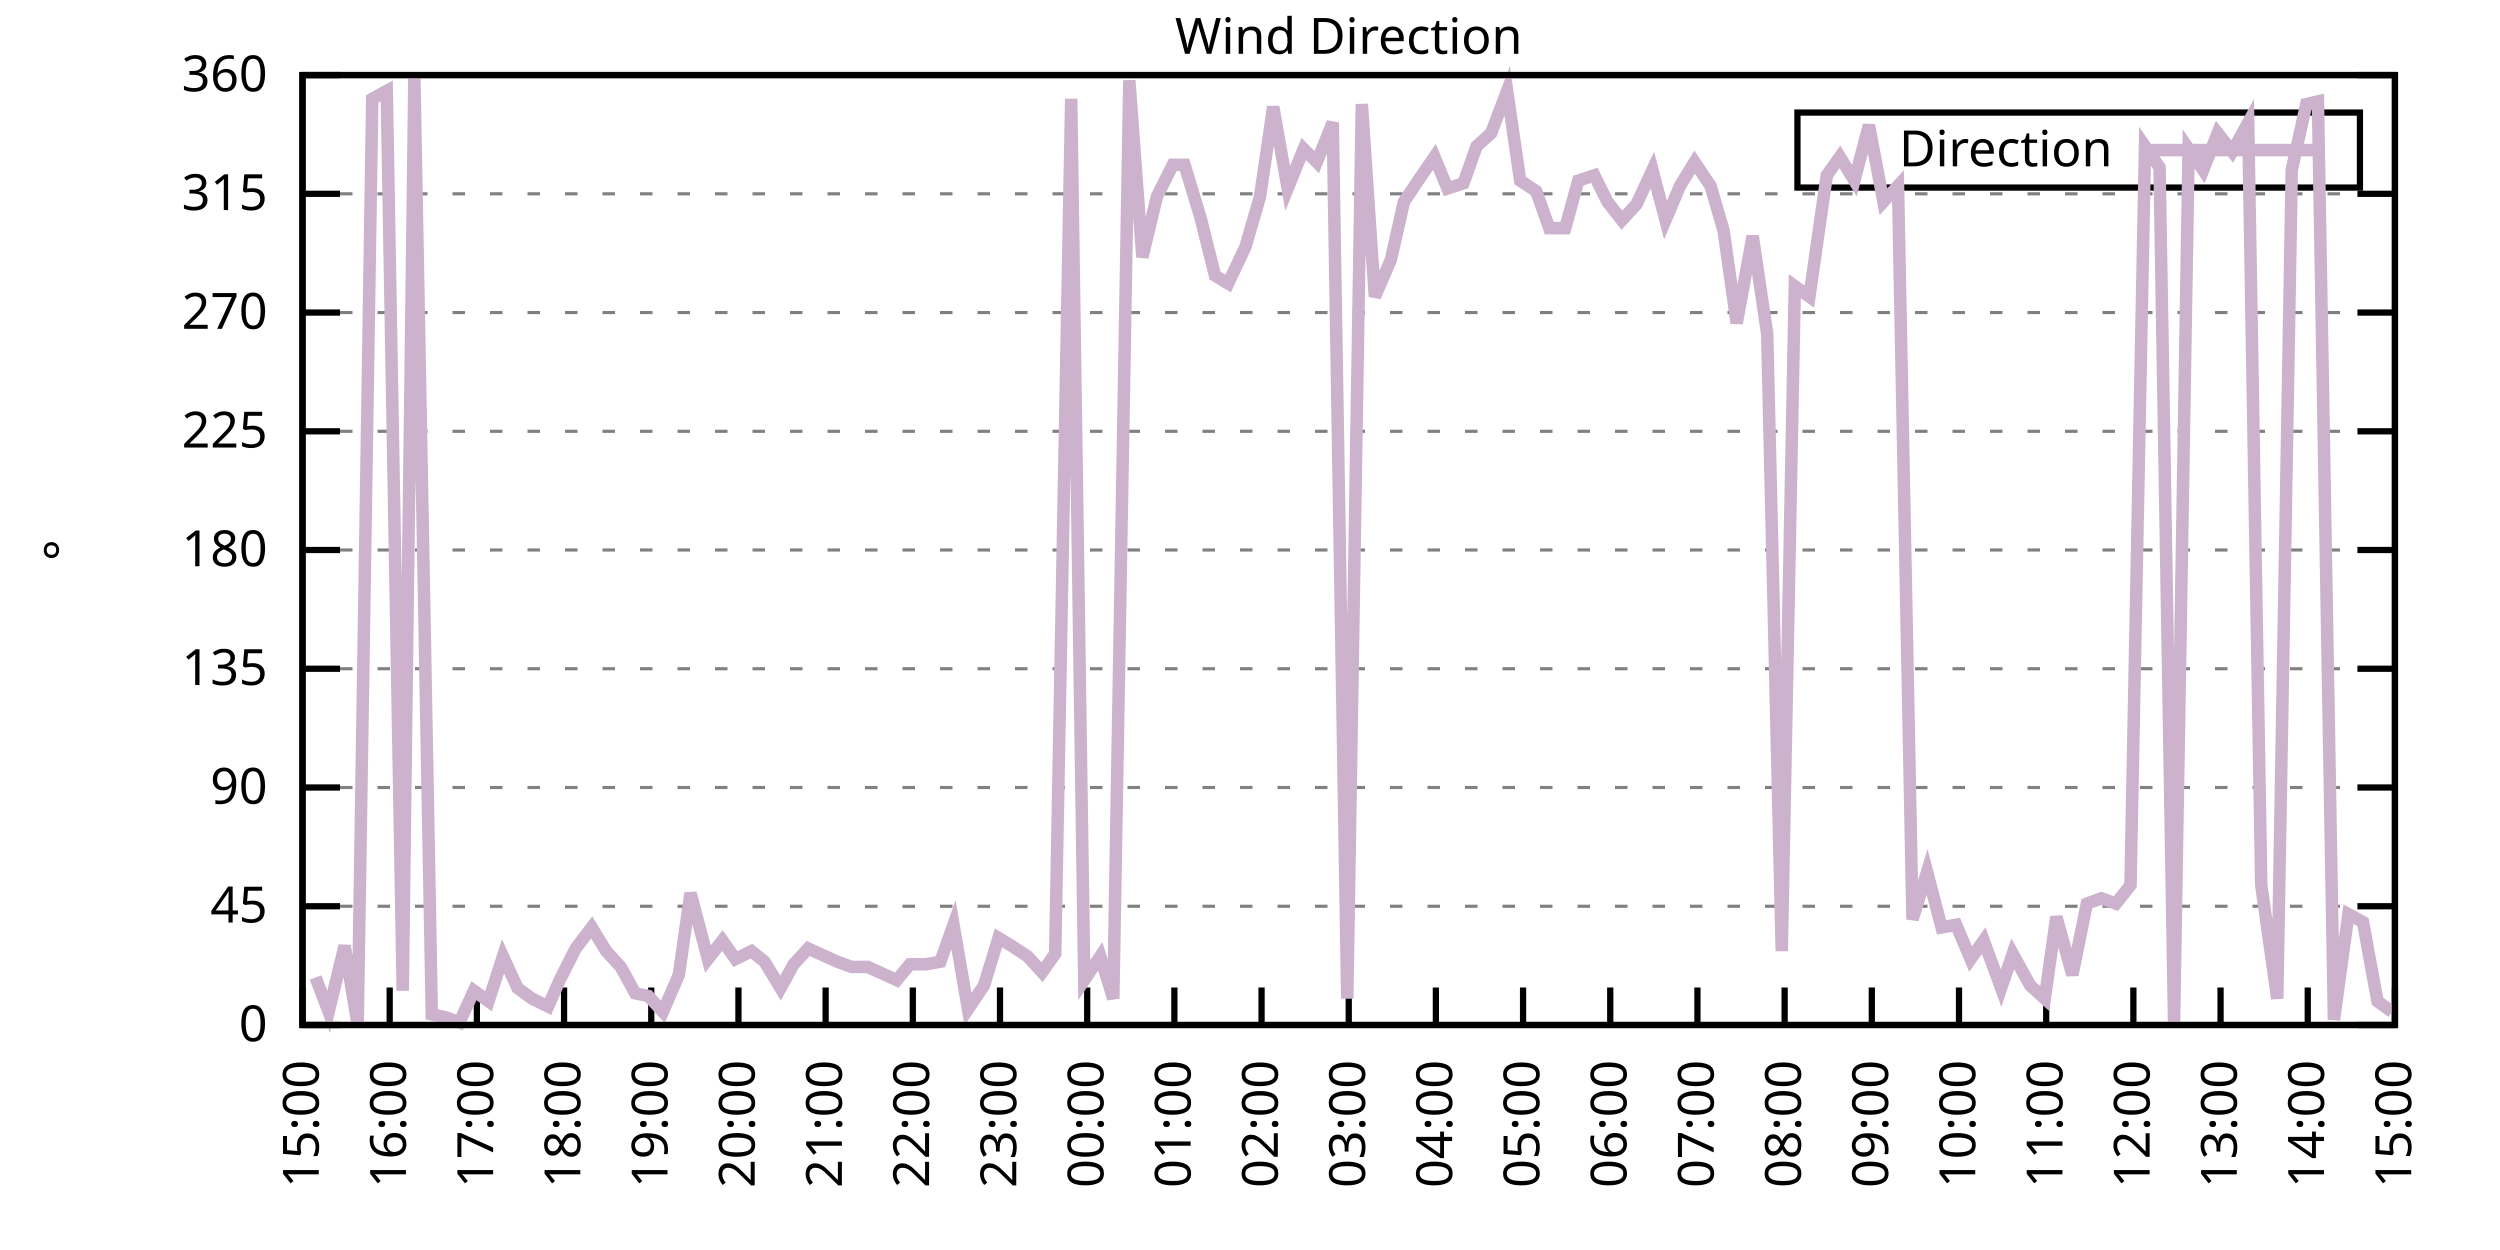
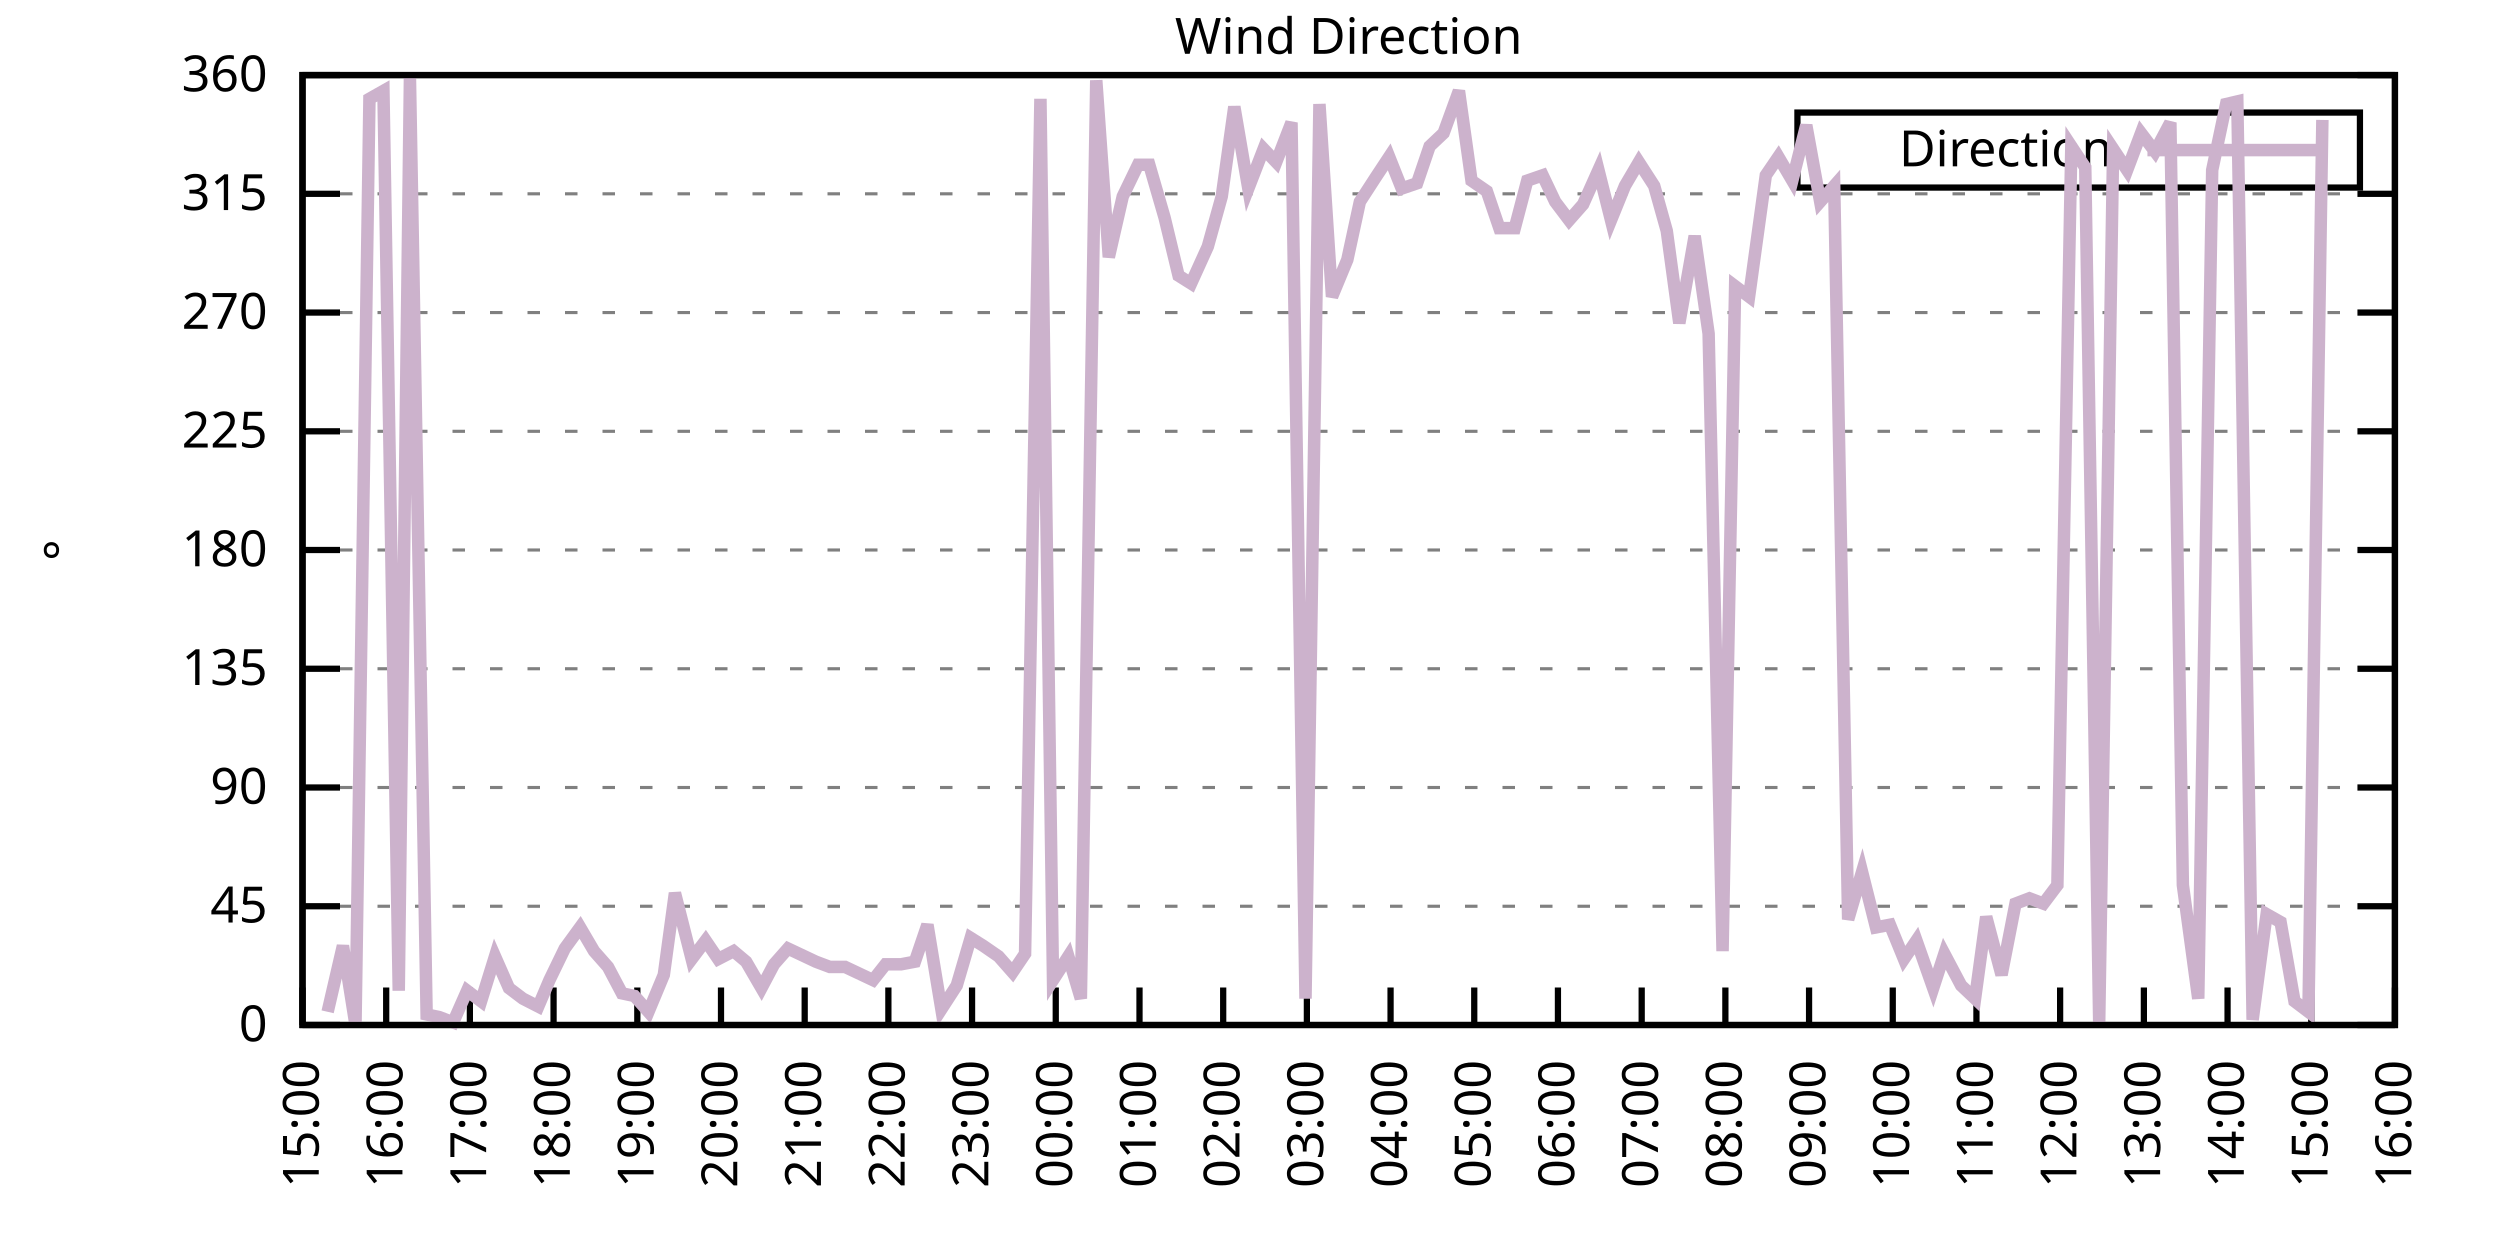
<svg xmlns="http://www.w3.org/2000/svg" xmlns:xlink="http://www.w3.org/1999/xlink" width="400" height="200" viewBox="0 0 400 200">
  <g id="gnuplot_canvas">
    <rect x="0" y="0" width="400" height="200" fill="none" />
    <defs>
      <circle id="gpDot" r="0.5" stroke-width="0.5" stroke="currentColor" />
      <path id="gpPt0" stroke-width="0.333" stroke="currentColor" d="M-1,0 h2 M0,-1 v2" />
      <path id="gpPt1" stroke-width="0.333" stroke="currentColor" d="M-1,-1 L1,1 M1,-1 L-1,1" />
      <path id="gpPt2" stroke-width="0.333" stroke="currentColor" d="M-1,0 L1,0 M0,-1 L0,1 M-1,-1 L1,1 M-1,1 L1,-1" />
      <rect id="gpPt3" stroke-width="0.333" stroke="currentColor" x="-1" y="-1" width="2" height="2" />
      <rect id="gpPt4" stroke-width="0.333" stroke="currentColor" fill="currentColor" x="-1" y="-1" width="2" height="2" />
      <circle id="gpPt5" stroke-width="0.333" stroke="currentColor" cx="0" cy="0" r="1" />
      <use xlink:href="#gpPt5" id="gpPt6" fill="currentColor" stroke="none" />
      <path id="gpPt7" stroke-width="0.333" stroke="currentColor" d="M0,-1.33 L-1.33,0.67 L1.33,0.67 z" />
      <use xlink:href="#gpPt7" id="gpPt8" fill="currentColor" stroke="none" />
      <use xlink:href="#gpPt7" id="gpPt9" stroke="currentColor" transform="rotate(180)" />
      <use xlink:href="#gpPt9" id="gpPt10" fill="currentColor" stroke="none" />
      <use xlink:href="#gpPt3" id="gpPt11" stroke="currentColor" transform="rotate(45)" />
      <use xlink:href="#gpPt11" id="gpPt12" fill="currentColor" stroke="none" />
      <path id="gpPt13" stroke-width="0.333" stroke="currentColor" d="M0,1.330 L1.265,0.411 L0.782,-1.067 L-0.782,-1.076 L-1.265,0.411 z" />
      <use xlink:href="#gpPt13" id="gpPt14" fill="currentColor" stroke="none" />
      <filter id="textbox" filterUnits="objectBoundingBox" x="0" y="0" height="1" width="1">
        <feFlood flood-color="white" flood-opacity="1" result="bgnd" />
        <feComposite in="SourceGraphic" in2="bgnd" operator="atop" />
      </filter>
      <filter id="greybox" filterUnits="objectBoundingBox" x="0" y="0" height="1" width="1">
        <feFlood flood-color="lightgrey" flood-opacity="1" result="grey" />
        <feComposite in="SourceGraphic" in2="grey" operator="atop" />
      </filter>
    </defs>
    <g fill="none" color="white" stroke="currentColor" stroke-width="1.00" stroke-linecap="butt" stroke-linejoin="miter">
</g>
    <g fill="none" color="black" stroke="currentColor" stroke-width="1.00" stroke-linecap="butt" stroke-linejoin="miter">
      <g stroke="none" shape-rendering="crispEdges">
        <polygon fill="rgb(255, 255, 255)" points="48.40,164.00 383.18,164.00 383.18,12.02 48.40,12.02 " />
      </g>
    </g>
    <g fill="none" color="black" stroke="currentColor" stroke-width="1.00" stroke-linecap="butt" stroke-linejoin="miter">
</g>
    <g fill="none" color="black" stroke="black" stroke-width="0.50" stroke-linecap="butt" stroke-linejoin="miter">
</g>
    <g fill="none" color="gray" stroke="currentColor" stroke-width="0.50" stroke-linecap="butt" stroke-linejoin="miter">
      <path stroke="gray" stroke-dasharray="2,4" class="gridline" d="M48.40,164.00 L383.19,164.00  " />
    </g>
    <g fill="none" color="gray" stroke="gray" stroke-width="1.00" stroke-linecap="butt" stroke-linejoin="miter">
</g>
    <g fill="none" color="black" stroke="currentColor" stroke-width="1.00" stroke-linecap="butt" stroke-linejoin="miter">
      <path stroke="black" d="M48.40,164.00 L54.40,164.00 M383.19,164.00 L377.19,164.00  " />
      <g transform="translate(42.80,166.60)" stroke="none" fill="black" font-family="Sans" font-size="8.00" text-anchor="end">
        <text>
          <tspan font-family="Sans"> 0</tspan>
        </text>
      </g>
    </g>
    <g fill="none" color="black" stroke="currentColor" stroke-width="1.00" stroke-linecap="butt" stroke-linejoin="miter">
</g>
    <g fill="none" color="black" stroke="black" stroke-width="0.50" stroke-linecap="butt" stroke-linejoin="miter">
</g>
    <g fill="none" color="gray" stroke="currentColor" stroke-width="0.50" stroke-linecap="butt" stroke-linejoin="miter">
      <path stroke="gray" stroke-dasharray="2,4" class="gridline" d="M48.40,145.00 L383.19,145.00  " />
    </g>
    <g fill="none" color="gray" stroke="gray" stroke-width="1.00" stroke-linecap="butt" stroke-linejoin="miter">
</g>
    <g fill="none" color="black" stroke="currentColor" stroke-width="1.00" stroke-linecap="butt" stroke-linejoin="miter">
      <path stroke="black" d="M48.40,145.00 L54.40,145.00 M383.19,145.00 L377.19,145.00  " />
      <g transform="translate(42.80,147.60)" stroke="none" fill="black" font-family="Sans" font-size="8.00" text-anchor="end">
        <text>
          <tspan font-family="Sans"> 45</tspan>
        </text>
      </g>
    </g>
    <g fill="none" color="black" stroke="currentColor" stroke-width="1.00" stroke-linecap="butt" stroke-linejoin="miter">
</g>
    <g fill="none" color="black" stroke="black" stroke-width="0.50" stroke-linecap="butt" stroke-linejoin="miter">
</g>
    <g fill="none" color="gray" stroke="currentColor" stroke-width="0.50" stroke-linecap="butt" stroke-linejoin="miter">
      <path stroke="gray" stroke-dasharray="2,4" class="gridline" d="M48.40,126.00 L383.19,126.00  " />
    </g>
    <g fill="none" color="gray" stroke="gray" stroke-width="1.00" stroke-linecap="butt" stroke-linejoin="miter">
</g>
    <g fill="none" color="black" stroke="currentColor" stroke-width="1.00" stroke-linecap="butt" stroke-linejoin="miter">
      <path stroke="black" d="M48.40,126.00 L54.40,126.00 M383.19,126.00 L377.19,126.00  " />
      <g transform="translate(42.80,128.60)" stroke="none" fill="black" font-family="Sans" font-size="8.00" text-anchor="end">
        <text>
          <tspan font-family="Sans"> 90</tspan>
        </text>
      </g>
    </g>
    <g fill="none" color="black" stroke="currentColor" stroke-width="1.00" stroke-linecap="butt" stroke-linejoin="miter">
</g>
    <g fill="none" color="black" stroke="black" stroke-width="0.50" stroke-linecap="butt" stroke-linejoin="miter">
</g>
    <g fill="none" color="gray" stroke="currentColor" stroke-width="0.50" stroke-linecap="butt" stroke-linejoin="miter">
      <path stroke="gray" stroke-dasharray="2,4" class="gridline" d="M48.40,107.00 L383.19,107.00  " />
    </g>
    <g fill="none" color="gray" stroke="gray" stroke-width="1.00" stroke-linecap="butt" stroke-linejoin="miter">
</g>
    <g fill="none" color="black" stroke="currentColor" stroke-width="1.00" stroke-linecap="butt" stroke-linejoin="miter">
      <path stroke="black" d="M48.40,107.00 L54.40,107.00 M383.19,107.00 L377.19,107.00  " />
      <g transform="translate(42.80,109.60)" stroke="none" fill="black" font-family="Sans" font-size="8.00" text-anchor="end">
        <text>
          <tspan font-family="Sans"> 135</tspan>
        </text>
      </g>
    </g>
    <g fill="none" color="black" stroke="currentColor" stroke-width="1.00" stroke-linecap="butt" stroke-linejoin="miter">
</g>
    <g fill="none" color="black" stroke="black" stroke-width="0.50" stroke-linecap="butt" stroke-linejoin="miter">
</g>
    <g fill="none" color="gray" stroke="currentColor" stroke-width="0.50" stroke-linecap="butt" stroke-linejoin="miter">
      <path stroke="gray" stroke-dasharray="2,4" class="gridline" d="M48.40,88.00 L383.19,88.00  " />
    </g>
    <g fill="none" color="gray" stroke="gray" stroke-width="1.00" stroke-linecap="butt" stroke-linejoin="miter">
</g>
    <g fill="none" color="black" stroke="currentColor" stroke-width="1.00" stroke-linecap="butt" stroke-linejoin="miter">
      <path stroke="black" d="M48.40,88.00 L54.40,88.00 M383.19,88.00 L377.19,88.00  " />
      <g transform="translate(42.80,90.60)" stroke="none" fill="black" font-family="Sans" font-size="8.00" text-anchor="end">
        <text>
          <tspan font-family="Sans"> 180</tspan>
        </text>
      </g>
    </g>
    <g fill="none" color="black" stroke="currentColor" stroke-width="1.00" stroke-linecap="butt" stroke-linejoin="miter">
</g>
    <g fill="none" color="black" stroke="black" stroke-width="0.50" stroke-linecap="butt" stroke-linejoin="miter">
</g>
    <g fill="none" color="gray" stroke="currentColor" stroke-width="0.50" stroke-linecap="butt" stroke-linejoin="miter">
      <path stroke="gray" stroke-dasharray="2,4" class="gridline" d="M48.40,69.01 L383.19,69.01  " />
    </g>
    <g fill="none" color="gray" stroke="gray" stroke-width="1.00" stroke-linecap="butt" stroke-linejoin="miter">
</g>
    <g fill="none" color="black" stroke="currentColor" stroke-width="1.00" stroke-linecap="butt" stroke-linejoin="miter">
      <path stroke="black" d="M48.40,69.01 L54.40,69.01 M383.19,69.01 L377.19,69.01  " />
      <g transform="translate(42.80,71.61)" stroke="none" fill="black" font-family="Sans" font-size="8.00" text-anchor="end">
        <text>
          <tspan font-family="Sans"> 225</tspan>
        </text>
      </g>
    </g>
    <g fill="none" color="black" stroke="currentColor" stroke-width="1.00" stroke-linecap="butt" stroke-linejoin="miter">
</g>
    <g fill="none" color="black" stroke="black" stroke-width="0.50" stroke-linecap="butt" stroke-linejoin="miter">
</g>
    <g fill="none" color="gray" stroke="currentColor" stroke-width="0.50" stroke-linecap="butt" stroke-linejoin="miter">
      <path stroke="gray" stroke-dasharray="2,4" class="gridline" d="M48.40,50.01 L383.19,50.01  " />
    </g>
    <g fill="none" color="gray" stroke="gray" stroke-width="1.00" stroke-linecap="butt" stroke-linejoin="miter">
</g>
    <g fill="none" color="black" stroke="currentColor" stroke-width="1.00" stroke-linecap="butt" stroke-linejoin="miter">
      <path stroke="black" d="M48.40,50.01 L54.40,50.01 M383.19,50.01 L377.19,50.01  " />
      <g transform="translate(42.80,52.61)" stroke="none" fill="black" font-family="Sans" font-size="8.00" text-anchor="end">
        <text>
          <tspan font-family="Sans"> 270</tspan>
        </text>
      </g>
    </g>
    <g fill="none" color="black" stroke="currentColor" stroke-width="1.00" stroke-linecap="butt" stroke-linejoin="miter">
</g>
    <g fill="none" color="black" stroke="black" stroke-width="0.50" stroke-linecap="butt" stroke-linejoin="miter">
</g>
    <g fill="none" color="gray" stroke="currentColor" stroke-width="0.50" stroke-linecap="butt" stroke-linejoin="miter">
      <path stroke="gray" stroke-dasharray="2,4" class="gridline" d="M48.40,31.01 L383.19,31.01  " />
    </g>
    <g fill="none" color="gray" stroke="gray" stroke-width="1.00" stroke-linecap="butt" stroke-linejoin="miter">
</g>
    <g fill="none" color="black" stroke="currentColor" stroke-width="1.00" stroke-linecap="butt" stroke-linejoin="miter">
      <path stroke="black" d="M48.40,31.01 L54.40,31.01 M383.19,31.01 L377.19,31.01  " />
      <g transform="translate(42.80,33.61)" stroke="none" fill="black" font-family="Sans" font-size="8.00" text-anchor="end">
        <text>
          <tspan font-family="Sans"> 315</tspan>
        </text>
      </g>
    </g>
    <g fill="none" color="black" stroke="currentColor" stroke-width="1.00" stroke-linecap="butt" stroke-linejoin="miter">
</g>
    <g fill="none" color="black" stroke="black" stroke-width="0.50" stroke-linecap="butt" stroke-linejoin="miter">
</g>
    <g fill="none" color="gray" stroke="currentColor" stroke-width="0.50" stroke-linecap="butt" stroke-linejoin="miter">
      <path stroke="gray" stroke-dasharray="2,4" class="gridline" d="M48.40,12.01 L383.19,12.01  " />
    </g>
    <g fill="none" color="gray" stroke="gray" stroke-width="1.00" stroke-linecap="butt" stroke-linejoin="miter">
</g>
    <g fill="none" color="black" stroke="currentColor" stroke-width="1.00" stroke-linecap="butt" stroke-linejoin="miter">
      <path stroke="black" d="M48.40,12.01 L54.40,12.01 M383.19,12.01 L377.19,12.01  " />
      <g transform="translate(42.80,14.61)" stroke="none" fill="black" font-family="Sans" font-size="8.00" text-anchor="end">
        <text>
          <tspan font-family="Sans"> 360</tspan>
        </text>
      </g>
    </g>
    <g fill="none" color="black" stroke="currentColor" stroke-width="1.00" stroke-linecap="butt" stroke-linejoin="miter">
      <path stroke="black" d="M48.40,164.00 L48.40,158.00  " />
      <g transform="translate(51.00,169.60) rotate(270.00)" stroke="none" fill="black" font-family="Sans" font-size="8.00" text-anchor="end">
        <text>
          <tspan font-family="Sans">15:00</tspan>
        </text>
      </g>
    </g>
    <g fill="none" color="black" stroke="currentColor" stroke-width="1.00" stroke-linecap="butt" stroke-linejoin="miter">
-       <path stroke="black" d="M62.35,164.00 L62.35,158.00  " />
-       <g transform="translate(64.95,169.60) rotate(270.00)" stroke="none" fill="black" font-family="Sans" font-size="8.00" text-anchor="end">
+       <path stroke="black" d="M61.79,164.00 L61.79,158.00  " />
+       <g transform="translate(64.39,169.60) rotate(270.00)" stroke="none" fill="black" font-family="Sans" font-size="8.00" text-anchor="end">
        <text>
          <tspan font-family="Sans">16:00</tspan>
        </text>
      </g>
    </g>
    <g fill="none" color="black" stroke="currentColor" stroke-width="1.00" stroke-linecap="butt" stroke-linejoin="miter">
-       <path stroke="black" d="M76.30,164.00 L76.30,158.00  " />
-       <g transform="translate(78.90,169.60) rotate(270.00)" stroke="none" fill="black" font-family="Sans" font-size="8.00" text-anchor="end">
+       <path stroke="black" d="M75.18,164.00 L75.18,158.00  " />
+       <g transform="translate(77.78,169.60) rotate(270.00)" stroke="none" fill="black" font-family="Sans" font-size="8.00" text-anchor="end">
        <text>
          <tspan font-family="Sans">17:00</tspan>
        </text>
      </g>
    </g>
    <g fill="none" color="black" stroke="currentColor" stroke-width="1.00" stroke-linecap="butt" stroke-linejoin="miter">
-       <path stroke="black" d="M90.25,164.00 L90.25,158.00  " />
-       <g transform="translate(92.85,169.60) rotate(270.00)" stroke="none" fill="black" font-family="Sans" font-size="8.00" text-anchor="end">
+       <path stroke="black" d="M88.57,164.00 L88.57,158.00  " />
+       <g transform="translate(91.17,169.60) rotate(270.00)" stroke="none" fill="black" font-family="Sans" font-size="8.00" text-anchor="end">
        <text>
          <tspan font-family="Sans">18:00</tspan>
        </text>
      </g>
    </g>
    <g fill="none" color="black" stroke="currentColor" stroke-width="1.00" stroke-linecap="butt" stroke-linejoin="miter">
-       <path stroke="black" d="M104.20,164.00 L104.20,158.00  " />
-       <g transform="translate(106.80,169.60) rotate(270.00)" stroke="none" fill="black" font-family="Sans" font-size="8.00" text-anchor="end">
+       <path stroke="black" d="M101.97,164.00 L101.97,158.00  " />
+       <g transform="translate(104.57,169.60) rotate(270.00)" stroke="none" fill="black" font-family="Sans" font-size="8.00" text-anchor="end">
        <text>
          <tspan font-family="Sans">19:00</tspan>
        </text>
      </g>
    </g>
    <g fill="none" color="black" stroke="currentColor" stroke-width="1.00" stroke-linecap="butt" stroke-linejoin="miter">
-       <path stroke="black" d="M118.15,164.00 L118.15,158.00  " />
-       <g transform="translate(120.75,169.60) rotate(270.00)" stroke="none" fill="black" font-family="Sans" font-size="8.00" text-anchor="end">
+       <path stroke="black" d="M115.36,164.00 L115.36,158.00  " />
+       <g transform="translate(117.96,169.60) rotate(270.00)" stroke="none" fill="black" font-family="Sans" font-size="8.00" text-anchor="end">
        <text>
          <tspan font-family="Sans">20:00</tspan>
        </text>
      </g>
    </g>
    <g fill="none" color="black" stroke="currentColor" stroke-width="1.00" stroke-linecap="butt" stroke-linejoin="miter">
-       <path stroke="black" d="M132.10,164.00 L132.10,158.00  " />
-       <g transform="translate(134.70,169.60) rotate(270.00)" stroke="none" fill="black" font-family="Sans" font-size="8.00" text-anchor="end">
+       <path stroke="black" d="M128.75,164.00 L128.75,158.00  " />
+       <g transform="translate(131.35,169.60) rotate(270.00)" stroke="none" fill="black" font-family="Sans" font-size="8.00" text-anchor="end">
        <text>
          <tspan font-family="Sans">21:00</tspan>
        </text>
      </g>
    </g>
    <g fill="none" color="black" stroke="currentColor" stroke-width="1.00" stroke-linecap="butt" stroke-linejoin="miter">
-       <path stroke="black" d="M146.05,164.00 L146.05,158.00  " />
-       <g transform="translate(148.65,169.60) rotate(270.00)" stroke="none" fill="black" font-family="Sans" font-size="8.00" text-anchor="end">
+       <path stroke="black" d="M142.14,164.00 L142.14,158.00  " />
+       <g transform="translate(144.74,169.60) rotate(270.00)" stroke="none" fill="black" font-family="Sans" font-size="8.00" text-anchor="end">
        <text>
          <tspan font-family="Sans">22:00</tspan>
        </text>
      </g>
    </g>
    <g fill="none" color="black" stroke="currentColor" stroke-width="1.00" stroke-linecap="butt" stroke-linejoin="miter">
-       <path stroke="black" d="M160.00,164.00 L160.00,158.00  " />
-       <g transform="translate(162.60,169.60) rotate(270.00)" stroke="none" fill="black" font-family="Sans" font-size="8.00" text-anchor="end">
+       <path stroke="black" d="M155.53,164.00 L155.53,158.00  " />
+       <g transform="translate(158.13,169.60) rotate(270.00)" stroke="none" fill="black" font-family="Sans" font-size="8.00" text-anchor="end">
        <text>
          <tspan font-family="Sans">23:00</tspan>
        </text>
      </g>
    </g>
    <g fill="none" color="black" stroke="currentColor" stroke-width="1.00" stroke-linecap="butt" stroke-linejoin="miter">
-       <path stroke="black" d="M173.95,164.00 L173.95,158.00  " />
-       <g transform="translate(176.55,169.60) rotate(270.00)" stroke="none" fill="black" font-family="Sans" font-size="8.00" text-anchor="end">
+       <path stroke="black" d="M168.92,164.00 L168.92,158.00  " />
+       <g transform="translate(171.52,169.60) rotate(270.00)" stroke="none" fill="black" font-family="Sans" font-size="8.00" text-anchor="end">
        <text>
          <tspan font-family="Sans">00:00</tspan>
        </text>
      </g>
    </g>
    <g fill="none" color="black" stroke="currentColor" stroke-width="1.00" stroke-linecap="butt" stroke-linejoin="miter">
-       <path stroke="black" d="M187.90,164.00 L187.90,158.00  " />
-       <g transform="translate(190.50,169.60) rotate(270.00)" stroke="none" fill="black" font-family="Sans" font-size="8.00" text-anchor="end">
+       <path stroke="black" d="M182.32,164.00 L182.32,158.00  " />
+       <g transform="translate(184.92,169.60) rotate(270.00)" stroke="none" fill="black" font-family="Sans" font-size="8.00" text-anchor="end">
        <text>
          <tspan font-family="Sans">01:00</tspan>
        </text>
      </g>
    </g>
    <g fill="none" color="black" stroke="currentColor" stroke-width="1.00" stroke-linecap="butt" stroke-linejoin="miter">
-       <path stroke="black" d="M201.85,164.00 L201.85,158.00  " />
-       <g transform="translate(204.45,169.60) rotate(270.00)" stroke="none" fill="black" font-family="Sans" font-size="8.00" text-anchor="end">
+       <path stroke="black" d="M195.71,164.00 L195.71,158.00  " />
+       <g transform="translate(198.31,169.60) rotate(270.00)" stroke="none" fill="black" font-family="Sans" font-size="8.00" text-anchor="end">
        <text>
          <tspan font-family="Sans">02:00</tspan>
        </text>
      </g>
    </g>
    <g fill="none" color="black" stroke="currentColor" stroke-width="1.00" stroke-linecap="butt" stroke-linejoin="miter">
-       <path stroke="black" d="M215.80,164.00 L215.80,158.00  " />
-       <g transform="translate(218.40,169.60) rotate(270.00)" stroke="none" fill="black" font-family="Sans" font-size="8.00" text-anchor="end">
+       <path stroke="black" d="M209.10,164.00 L209.10,158.00  " />
+       <g transform="translate(211.70,169.60) rotate(270.00)" stroke="none" fill="black" font-family="Sans" font-size="8.00" text-anchor="end">
        <text>
          <tspan font-family="Sans">03:00</tspan>
        </text>
      </g>
    </g>
    <g fill="none" color="black" stroke="currentColor" stroke-width="1.00" stroke-linecap="butt" stroke-linejoin="miter">
-       <path stroke="black" d="M229.74,164.00 L229.74,158.00  " />
-       <g transform="translate(232.34,169.60) rotate(270.00)" stroke="none" fill="black" font-family="Sans" font-size="8.00" text-anchor="end">
+       <path stroke="black" d="M222.49,164.00 L222.49,158.00  " />
+       <g transform="translate(225.09,169.60) rotate(270.00)" stroke="none" fill="black" font-family="Sans" font-size="8.00" text-anchor="end">
        <text>
          <tspan font-family="Sans">04:00</tspan>
        </text>
      </g>
    </g>
    <g fill="none" color="black" stroke="currentColor" stroke-width="1.00" stroke-linecap="butt" stroke-linejoin="miter">
-       <path stroke="black" d="M243.69,164.00 L243.69,158.00  " />
-       <g transform="translate(246.29,169.60) rotate(270.00)" stroke="none" fill="black" font-family="Sans" font-size="8.00" text-anchor="end">
+       <path stroke="black" d="M235.88,164.00 L235.88,158.00  " />
+       <g transform="translate(238.48,169.60) rotate(270.00)" stroke="none" fill="black" font-family="Sans" font-size="8.00" text-anchor="end">
        <text>
          <tspan font-family="Sans">05:00</tspan>
        </text>
      </g>
    </g>
    <g fill="none" color="black" stroke="currentColor" stroke-width="1.00" stroke-linecap="butt" stroke-linejoin="miter">
-       <path stroke="black" d="M257.64,164.00 L257.64,158.00  " />
-       <g transform="translate(260.24,169.60) rotate(270.00)" stroke="none" fill="black" font-family="Sans" font-size="8.00" text-anchor="end">
+       <path stroke="black" d="M249.27,164.00 L249.27,158.00  " />
+       <g transform="translate(251.87,169.60) rotate(270.00)" stroke="none" fill="black" font-family="Sans" font-size="8.00" text-anchor="end">
        <text>
          <tspan font-family="Sans">06:00</tspan>
        </text>
      </g>
    </g>
    <g fill="none" color="black" stroke="currentColor" stroke-width="1.00" stroke-linecap="butt" stroke-linejoin="miter">
-       <path stroke="black" d="M271.59,164.00 L271.59,158.00  " />
-       <g transform="translate(274.19,169.60) rotate(270.00)" stroke="none" fill="black" font-family="Sans" font-size="8.00" text-anchor="end">
+       <path stroke="black" d="M262.67,164.00 L262.67,158.00  " />
+       <g transform="translate(265.27,169.60) rotate(270.00)" stroke="none" fill="black" font-family="Sans" font-size="8.00" text-anchor="end">
        <text>
          <tspan font-family="Sans">07:00</tspan>
        </text>
      </g>
    </g>
    <g fill="none" color="black" stroke="currentColor" stroke-width="1.00" stroke-linecap="butt" stroke-linejoin="miter">
-       <path stroke="black" d="M285.54,164.00 L285.54,158.00  " />
-       <g transform="translate(288.14,169.60) rotate(270.00)" stroke="none" fill="black" font-family="Sans" font-size="8.00" text-anchor="end">
+       <path stroke="black" d="M276.06,164.00 L276.06,158.00  " />
+       <g transform="translate(278.66,169.60) rotate(270.00)" stroke="none" fill="black" font-family="Sans" font-size="8.00" text-anchor="end">
        <text>
          <tspan font-family="Sans">08:00</tspan>
        </text>
      </g>
    </g>
    <g fill="none" color="black" stroke="currentColor" stroke-width="1.00" stroke-linecap="butt" stroke-linejoin="miter">
-       <path stroke="black" d="M299.49,164.00 L299.49,158.00  " />
-       <g transform="translate(302.09,169.60) rotate(270.00)" stroke="none" fill="black" font-family="Sans" font-size="8.00" text-anchor="end">
+       <path stroke="black" d="M289.45,164.00 L289.45,158.00  " />
+       <g transform="translate(292.05,169.60) rotate(270.00)" stroke="none" fill="black" font-family="Sans" font-size="8.00" text-anchor="end">
        <text>
          <tspan font-family="Sans">09:00</tspan>
        </text>
      </g>
    </g>
    <g fill="none" color="black" stroke="currentColor" stroke-width="1.00" stroke-linecap="butt" stroke-linejoin="miter">
-       <path stroke="black" d="M313.44,164.00 L313.44,158.00  " />
-       <g transform="translate(316.04,169.60) rotate(270.00)" stroke="none" fill="black" font-family="Sans" font-size="8.00" text-anchor="end">
+       <path stroke="black" d="M302.84,164.00 L302.84,158.00  " />
+       <g transform="translate(305.44,169.60) rotate(270.00)" stroke="none" fill="black" font-family="Sans" font-size="8.00" text-anchor="end">
        <text>
          <tspan font-family="Sans">10:00</tspan>
        </text>
      </g>
    </g>
    <g fill="none" color="black" stroke="currentColor" stroke-width="1.00" stroke-linecap="butt" stroke-linejoin="miter">
-       <path stroke="black" d="M327.39,164.00 L327.39,158.00  " />
-       <g transform="translate(329.99,169.60) rotate(270.00)" stroke="none" fill="black" font-family="Sans" font-size="8.00" text-anchor="end">
+       <path stroke="black" d="M316.23,164.00 L316.23,158.00  " />
+       <g transform="translate(318.83,169.60) rotate(270.00)" stroke="none" fill="black" font-family="Sans" font-size="8.00" text-anchor="end">
        <text>
          <tspan font-family="Sans">11:00</tspan>
        </text>
      </g>
    </g>
    <g fill="none" color="black" stroke="currentColor" stroke-width="1.00" stroke-linecap="butt" stroke-linejoin="miter">
-       <path stroke="black" d="M341.34,164.00 L341.34,158.00  " />
-       <g transform="translate(343.94,169.60) rotate(270.00)" stroke="none" fill="black" font-family="Sans" font-size="8.00" text-anchor="end">
+       <path stroke="black" d="M329.62,164.00 L329.62,158.00  " />
+       <g transform="translate(332.22,169.60) rotate(270.00)" stroke="none" fill="black" font-family="Sans" font-size="8.00" text-anchor="end">
        <text>
          <tspan font-family="Sans">12:00</tspan>
        </text>
      </g>
    </g>
    <g fill="none" color="black" stroke="currentColor" stroke-width="1.00" stroke-linecap="butt" stroke-linejoin="miter">
-       <path stroke="black" d="M355.29,164.00 L355.29,158.00  " />
-       <g transform="translate(357.89,169.60) rotate(270.00)" stroke="none" fill="black" font-family="Sans" font-size="8.00" text-anchor="end">
+       <path stroke="black" d="M343.02,164.00 L343.02,158.00  " />
+       <g transform="translate(345.62,169.60) rotate(270.00)" stroke="none" fill="black" font-family="Sans" font-size="8.00" text-anchor="end">
        <text>
          <tspan font-family="Sans">13:00</tspan>
        </text>
      </g>
    </g>
    <g fill="none" color="black" stroke="currentColor" stroke-width="1.00" stroke-linecap="butt" stroke-linejoin="miter">
-       <path stroke="black" d="M369.24,164.00 L369.24,158.00  " />
-       <g transform="translate(371.84,169.60) rotate(270.00)" stroke="none" fill="black" font-family="Sans" font-size="8.00" text-anchor="end">
+       <path stroke="black" d="M356.41,164.00 L356.41,158.00  " />
+       <g transform="translate(359.01,169.60) rotate(270.00)" stroke="none" fill="black" font-family="Sans" font-size="8.00" text-anchor="end">
        <text>
          <tspan font-family="Sans">14:00</tspan>
+         </text>
+       </g>
+     </g>
+     <g fill="none" color="black" stroke="currentColor" stroke-width="1.00" stroke-linecap="butt" stroke-linejoin="miter">
+       <path stroke="black" d="M369.80,164.00 L369.80,158.00  " />
+       <g transform="translate(372.40,169.60) rotate(270.00)" stroke="none" fill="black" font-family="Sans" font-size="8.00" text-anchor="end">
+         <text>
+           <tspan font-family="Sans">15:00</tspan>
        </text>
      </g>
    </g>
    <g fill="none" color="black" stroke="currentColor" stroke-width="1.00" stroke-linecap="butt" stroke-linejoin="miter">
      <path stroke="black" d="M383.19,164.00 L383.19,158.00  " />
      <g transform="translate(385.79,169.60) rotate(270.00)" stroke="none" fill="black" font-family="Sans" font-size="8.00" text-anchor="end">
        <text>
-           <tspan font-family="Sans">15:00</tspan>
+           <tspan font-family="Sans">16:00</tspan>
        </text>
      </g>
    </g>
    <g fill="none" color="black" stroke="currentColor" stroke-width="1.00" stroke-linecap="butt" stroke-linejoin="miter">
</g>
    <g fill="none" color="black" stroke="currentColor" stroke-width="1.00" stroke-linecap="butt" stroke-linejoin="miter">
      <path stroke="black" d="M48.40,12.01 L48.40,164.00 L383.19,164.00 L383.19,12.01 L48.40,12.01 Z  " />
    </g>
    <g fill="none" color="black" stroke="currentColor" stroke-width="1.00" stroke-linecap="butt" stroke-linejoin="miter">
</g>
    <g fill="none" color="black" stroke="currentColor" stroke-width="1.00" stroke-linecap="butt" stroke-linejoin="miter">
      <path stroke="black" d="M287.59,30.01 L287.59,18.01 L377.59,18.01 L377.59,30.01 L287.59,30.01 Z  " />
    </g>
    <g id="Wind_direction_plot_1">
      <g fill="none" color="white" stroke="black" stroke-width="2.00" stroke-linecap="butt" stroke-linejoin="miter">
</g>
      <g fill="none" color="black" stroke="currentColor" stroke-width="2.00" stroke-linecap="butt" stroke-linejoin="miter">
        <g transform="translate(337.99,26.61)" stroke="none" fill="black" font-family="Sans" font-size="8.00" text-anchor="end">
          <text>
            <tspan font-family="Sans">Direction</tspan>
          </text>
        </g>
      </g>
      <g fill="none" color="black" stroke="currentColor" stroke-width="2.00" stroke-linecap="butt" stroke-linejoin="miter">
-         <path stroke="rgb(204, 178, 204)" d="M343.59,24.01 L371.99,24.01 M50.49,156.40 L52.58,161.89 L55.14,151.33 L57.23,164.00 L59.56,15.81 L61.88,14.54   L64.44,158.51 L66.30,12.43 L69.09,162.31 L71.18,162.73 L73.51,163.58 L75.83,158.51 L78.16,160.20 L80.48,153.02   L82.81,158.09 L85.13,159.78 L87.69,161.04 L89.55,156.82 L92.11,151.76 L94.67,148.38 L96.99,152.18 L99.32,154.71   L101.64,158.93 L103.73,159.36 L106.06,161.89 L108.62,155.98 L110.48,142.89 L113.27,153.45 L115.59,150.49 L117.68,153.45   L120.24,152.18 L122.33,153.87 L124.89,158.09 L126.98,154.29 L129.31,151.76 L133.96,153.87 L136.28,154.71 L138.84,154.71   L143.49,156.82 L145.58,154.29 L148.14,154.29 L150.46,153.87 L152.56,147.96 L154.88,161.47 L157.44,157.67 L159.76,150.07   L161.86,151.33 L164.41,153.02 L166.74,155.56 L168.83,152.60 L171.39,15.81 L173.48,156.82 L176.04,153.02 L178.13,159.78   L180.69,12.85 L182.78,41.14 L185.11,31.43 L187.66,26.36 L189.52,26.36 L192.08,34.81 L194.41,44.10 L196.50,45.36   L199.29,39.45 L201.61,31.43 L203.71,17.08 L206.03,30.16 L208.59,23.83 L210.68,25.94 L213.24,19.61 L215.56,159.78   L217.89,16.65 L219.98,47.47 L222.54,41.56 L224.63,32.28 L227.19,28.48 L229.51,25.10 L231.60,30.16 L234.16,29.32   L236.25,23.41 L238.58,21.30 L241.14,14.54 L243.23,28.90 L245.79,30.59 L247.88,36.50 L250.44,36.50 L252.53,28.90   L255.09,28.05 L257.18,32.28 L259.50,35.23 L261.83,32.70 L264.39,27.21 L266.48,35.23 L268.80,29.74 L271.13,25.94   L273.69,29.74 L275.78,36.92 L277.87,51.70 L280.43,37.76 L282.75,53.39 L285.08,152.18 L287.17,45.79 L289.50,47.47   L292.29,28.05 L294.38,25.10 L296.70,28.90 L299.03,20.03 L301.35,32.28 L303.68,29.74 L306.00,147.11 L308.33,139.51   L310.65,148.38 L312.98,147.96 L315.30,153.45 L317.39,150.49 L320.18,158.09 L322.04,152.60 L324.83,157.67 L327.16,159.78   L329.02,146.69 L331.58,155.98 L333.90,144.58 L336.23,143.73 L338.55,144.58 L340.88,141.62 L343.20,23.41 L345.53,26.79   L347.85,163.58 L350.18,23.83 L352.50,27.21 L354.83,21.30 L357.15,24.25 L359.71,19.61 L361.80,141.62 L364.36,159.78   L366.68,27.21 L369.01,16.65 L370.87,16.23 L373.43,163.16 L375.75,146.27 L378.08,147.53 L380.40,160.20 L382.73,161.89    " />
+         <path stroke="rgb(204, 178, 204)" d="M343.59,24.01 L371.99,24.01 M52.42,161.89 L54.87,151.33 L56.88,164.00 L59.11,15.81 L61.35,14.54 L63.80,158.51   L65.59,12.43 L68.26,162.31 L70.27,162.73 L72.50,163.58 L74.74,158.51 L76.97,160.20 L79.20,153.02 L81.43,158.09   L83.66,159.78 L86.12,161.04 L87.91,156.82 L90.36,151.76 L92.82,148.38 L95.05,152.18 L97.28,154.71 L99.51,158.93   L101.52,159.36 L103.75,161.89 L106.21,155.98 L107.99,142.89 L110.67,153.45 L112.90,150.49 L114.91,153.45 L117.37,152.18   L119.38,153.87 L121.83,158.09 L123.84,154.29 L126.07,151.76 L130.54,153.87 L132.77,154.71 L135.22,154.71 L139.69,156.82   L141.69,154.29 L144.15,154.29 L146.38,153.87 L148.39,147.96 L150.62,161.47 L153.08,157.67 L155.31,150.07 L157.32,151.33   L159.77,153.02 L162.01,155.56 L164.01,152.60 L166.47,15.81 L168.48,156.82 L170.93,153.02 L172.94,159.78 L175.40,12.85   L177.41,41.14 L179.64,31.43 L182.09,26.36 L183.88,26.36 L186.33,34.81 L188.57,44.10 L190.57,45.36 L193.25,39.45   L195.48,31.43 L197.49,17.08 L199.73,30.16 L202.18,23.83 L204.19,25.94 L206.64,19.61 L208.88,159.78 L211.11,16.65   L213.12,47.47 L215.57,41.56 L217.58,32.28 L220.04,28.48 L222.27,25.10 L224.28,30.16 L226.73,29.32 L228.74,23.41   L230.97,21.30 L233.43,14.54 L235.44,28.90 L237.89,30.59 L239.90,36.50 L242.36,36.50 L244.36,28.90 L246.82,28.05   L248.83,32.28 L251.06,35.23 L253.29,32.70 L255.75,27.21 L257.76,35.23 L259.99,29.74 L262.22,25.94 L264.67,29.74   L266.68,36.92 L268.69,51.70 L271.15,37.76 L273.38,53.39 L275.61,152.18 L277.62,45.79 L279.85,47.47 L282.53,28.05   L284.54,25.10 L286.77,28.90 L289.00,20.03 L291.23,32.28 L293.47,29.74 L295.70,147.11 L297.93,139.51 L300.16,148.38   L302.39,147.96 L304.63,153.45 L306.63,150.49 L309.31,158.09 L311.10,152.60 L313.78,157.67 L316.01,159.78 L317.79,146.69   L320.25,155.98 L322.48,144.58 L324.71,143.73 L326.95,144.58 L329.18,141.62 L331.41,23.41 L333.64,26.79 L335.87,163.58   L338.10,23.83 L340.34,27.21 L342.57,21.30 L344.80,24.25 L347.26,19.61 L349.26,141.62 L351.72,159.78 L353.95,27.21   L356.18,16.65 L357.97,16.23 L360.42,163.16 L362.66,146.27 L364.89,147.53 L367.12,160.20 L369.35,161.89 L371.58,19.19    " />
      </g>
    </g>
    <g fill="none" color="black" stroke="currentColor" stroke-width="2.00" stroke-linecap="butt" stroke-linejoin="miter">
</g>
    <g fill="none" color="black" stroke="black" stroke-width="1.00" stroke-linecap="butt" stroke-linejoin="miter">
</g>
    <g fill="none" color="black" stroke="currentColor" stroke-width="1.00" stroke-linecap="butt" stroke-linejoin="miter">
      <path stroke="black" d="M48.40,12.01 L48.40,164.00 L383.19,164.00 L383.19,12.01 L48.40,12.01 Z  " />
      <g transform="translate(12.80,88.01) rotate(270.00)" stroke="none" fill="black" font-family="Sans" font-size="8.00" text-anchor="middle">
        <text>
          <tspan font-family="Sans">°</tspan>
        </text>
      </g>
    </g>
    <g fill="none" color="black" stroke="currentColor" stroke-width="1.00" stroke-linecap="butt" stroke-linejoin="miter">
</g>
    <g fill="none" color="black" stroke="currentColor" stroke-width="1.00" stroke-linecap="butt" stroke-linejoin="miter">
      <g transform="translate(215.79,8.61)" stroke="none" fill="black" font-family="Sans" font-size="8.00" text-anchor="middle">
        <text>
          <tspan font-family="Sans">Wind Direction</tspan>
        </text>
      </g>
    </g>
    <g fill="none" color="black" stroke="currentColor" stroke-width="1.00" stroke-linecap="butt" stroke-linejoin="miter">
</g>
  </g>
</svg>
